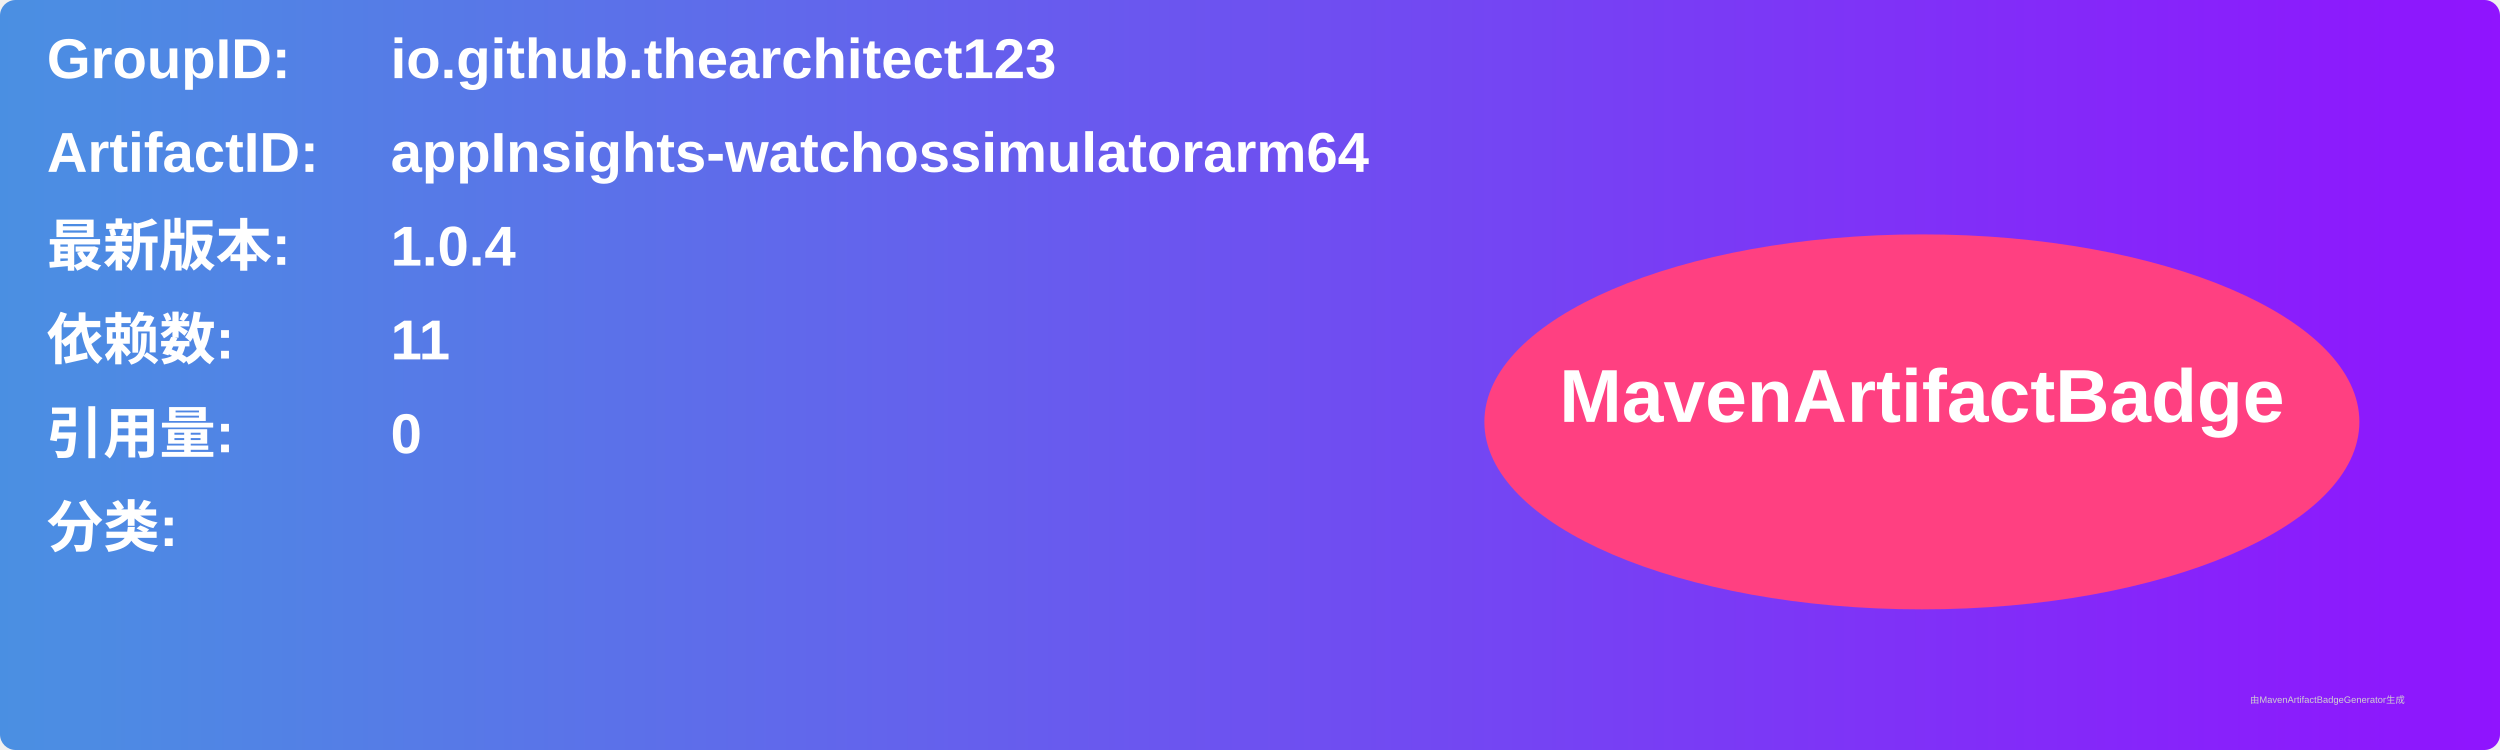
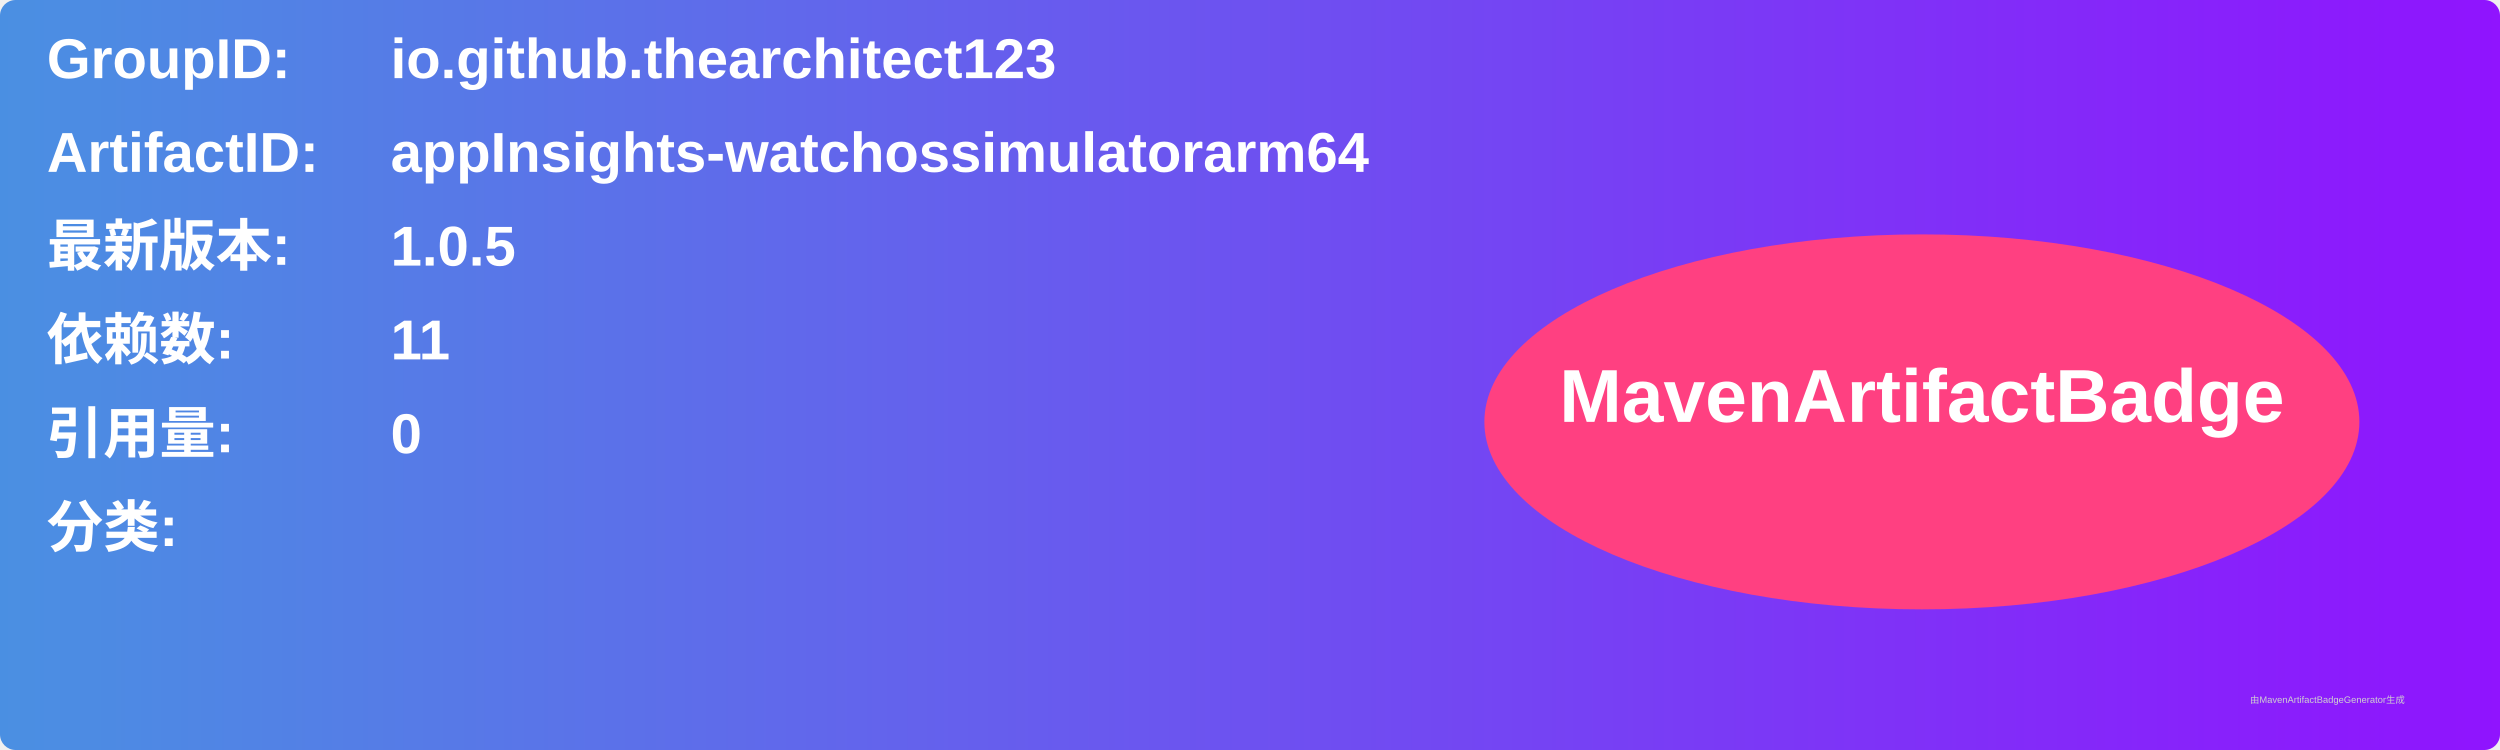
<svg xmlns="http://www.w3.org/2000/svg" width="800" height="240" viewBox="0 0 800 240">
  <linearGradient id="grad" x1="0%" y1="0%" x2="100%" y2="0%">
    <stop offset="0%" stop-color="#4a90e2" />
    <stop offset="100%" stop-color="#9013fe" />
  </linearGradient>
  <rect width="100%" height="100%" rx="5" ry="5" fill="url(#grad)" />
  <g transform="translate(15, 15)">
    <text x="0" y="10" font-family="Arial" font-size="18" fill="white" font-weight="bold" width="260">GroupID:</text>
    <text x="110" y="10" font-family="Arial" font-size="18" fill="white" font-weight="bold" width="460">io.github.thearchitect123</text>
    <text x="0" y="40" font-family="Arial" font-size="18" fill="white" font-weight="bold" width="260">ArtifactID:</text>
    <text x="110" y="40" font-family="Arial" font-size="18" fill="white" font-weight="bold" width="460">appInsights-watchossimulatorarm64</text>
    <text x="0" y="70" font-family="Arial" font-size="18" fill="white" font-weight="bold">最新版本:</text>
    <text x="110" y="70" font-family="Arial" font-size="18" fill="white" font-weight="bold">
-       <tspan font-weight="bold">1.0.4</tspan>
+       <tspan font-weight="bold">1.0.5</tspan>
    </text>
    <text x="0" y="100" font-family="Arial" font-size="18" fill="white" font-weight="bold">依赖数: </text>
    <text x="110" y="100" font-family="Arial" font-size="18" fill="white">
      <tspan font-weight="bold">11</tspan>
    </text>
    <text x="0" y="130" font-family="Arial" font-size="18" fill="white" font-weight="bold">引用量: </text>
    <text x="110" y="130" font-family="Arial" font-size="18" fill="white">
      <tspan font-weight="bold">0</tspan>
    </text>
    <text x="0" y="160" font-family="Arial" font-size="18" fill="white" font-weight="bold">分类:</text>
    <text x="10" y="190" font-family="Arial" font-size="10" fill="white">
      <tspan font-weight="bold" />
    </text>
    <ellipse cx="600" cy="120" rx="140" ry="60" fill="#ff4081" />
    <text x="600" y="120" text-anchor="middle" font-family="Arial" font-size="24" fill="white" font-weight="bold">MavenArtifactBadge</text>
  </g>
  <text x="720" y="225" font-family="Arial" font-size="3" fill="#d0d0d0">由MavenArtifactBadgeGenerator生成</text>
</svg>
